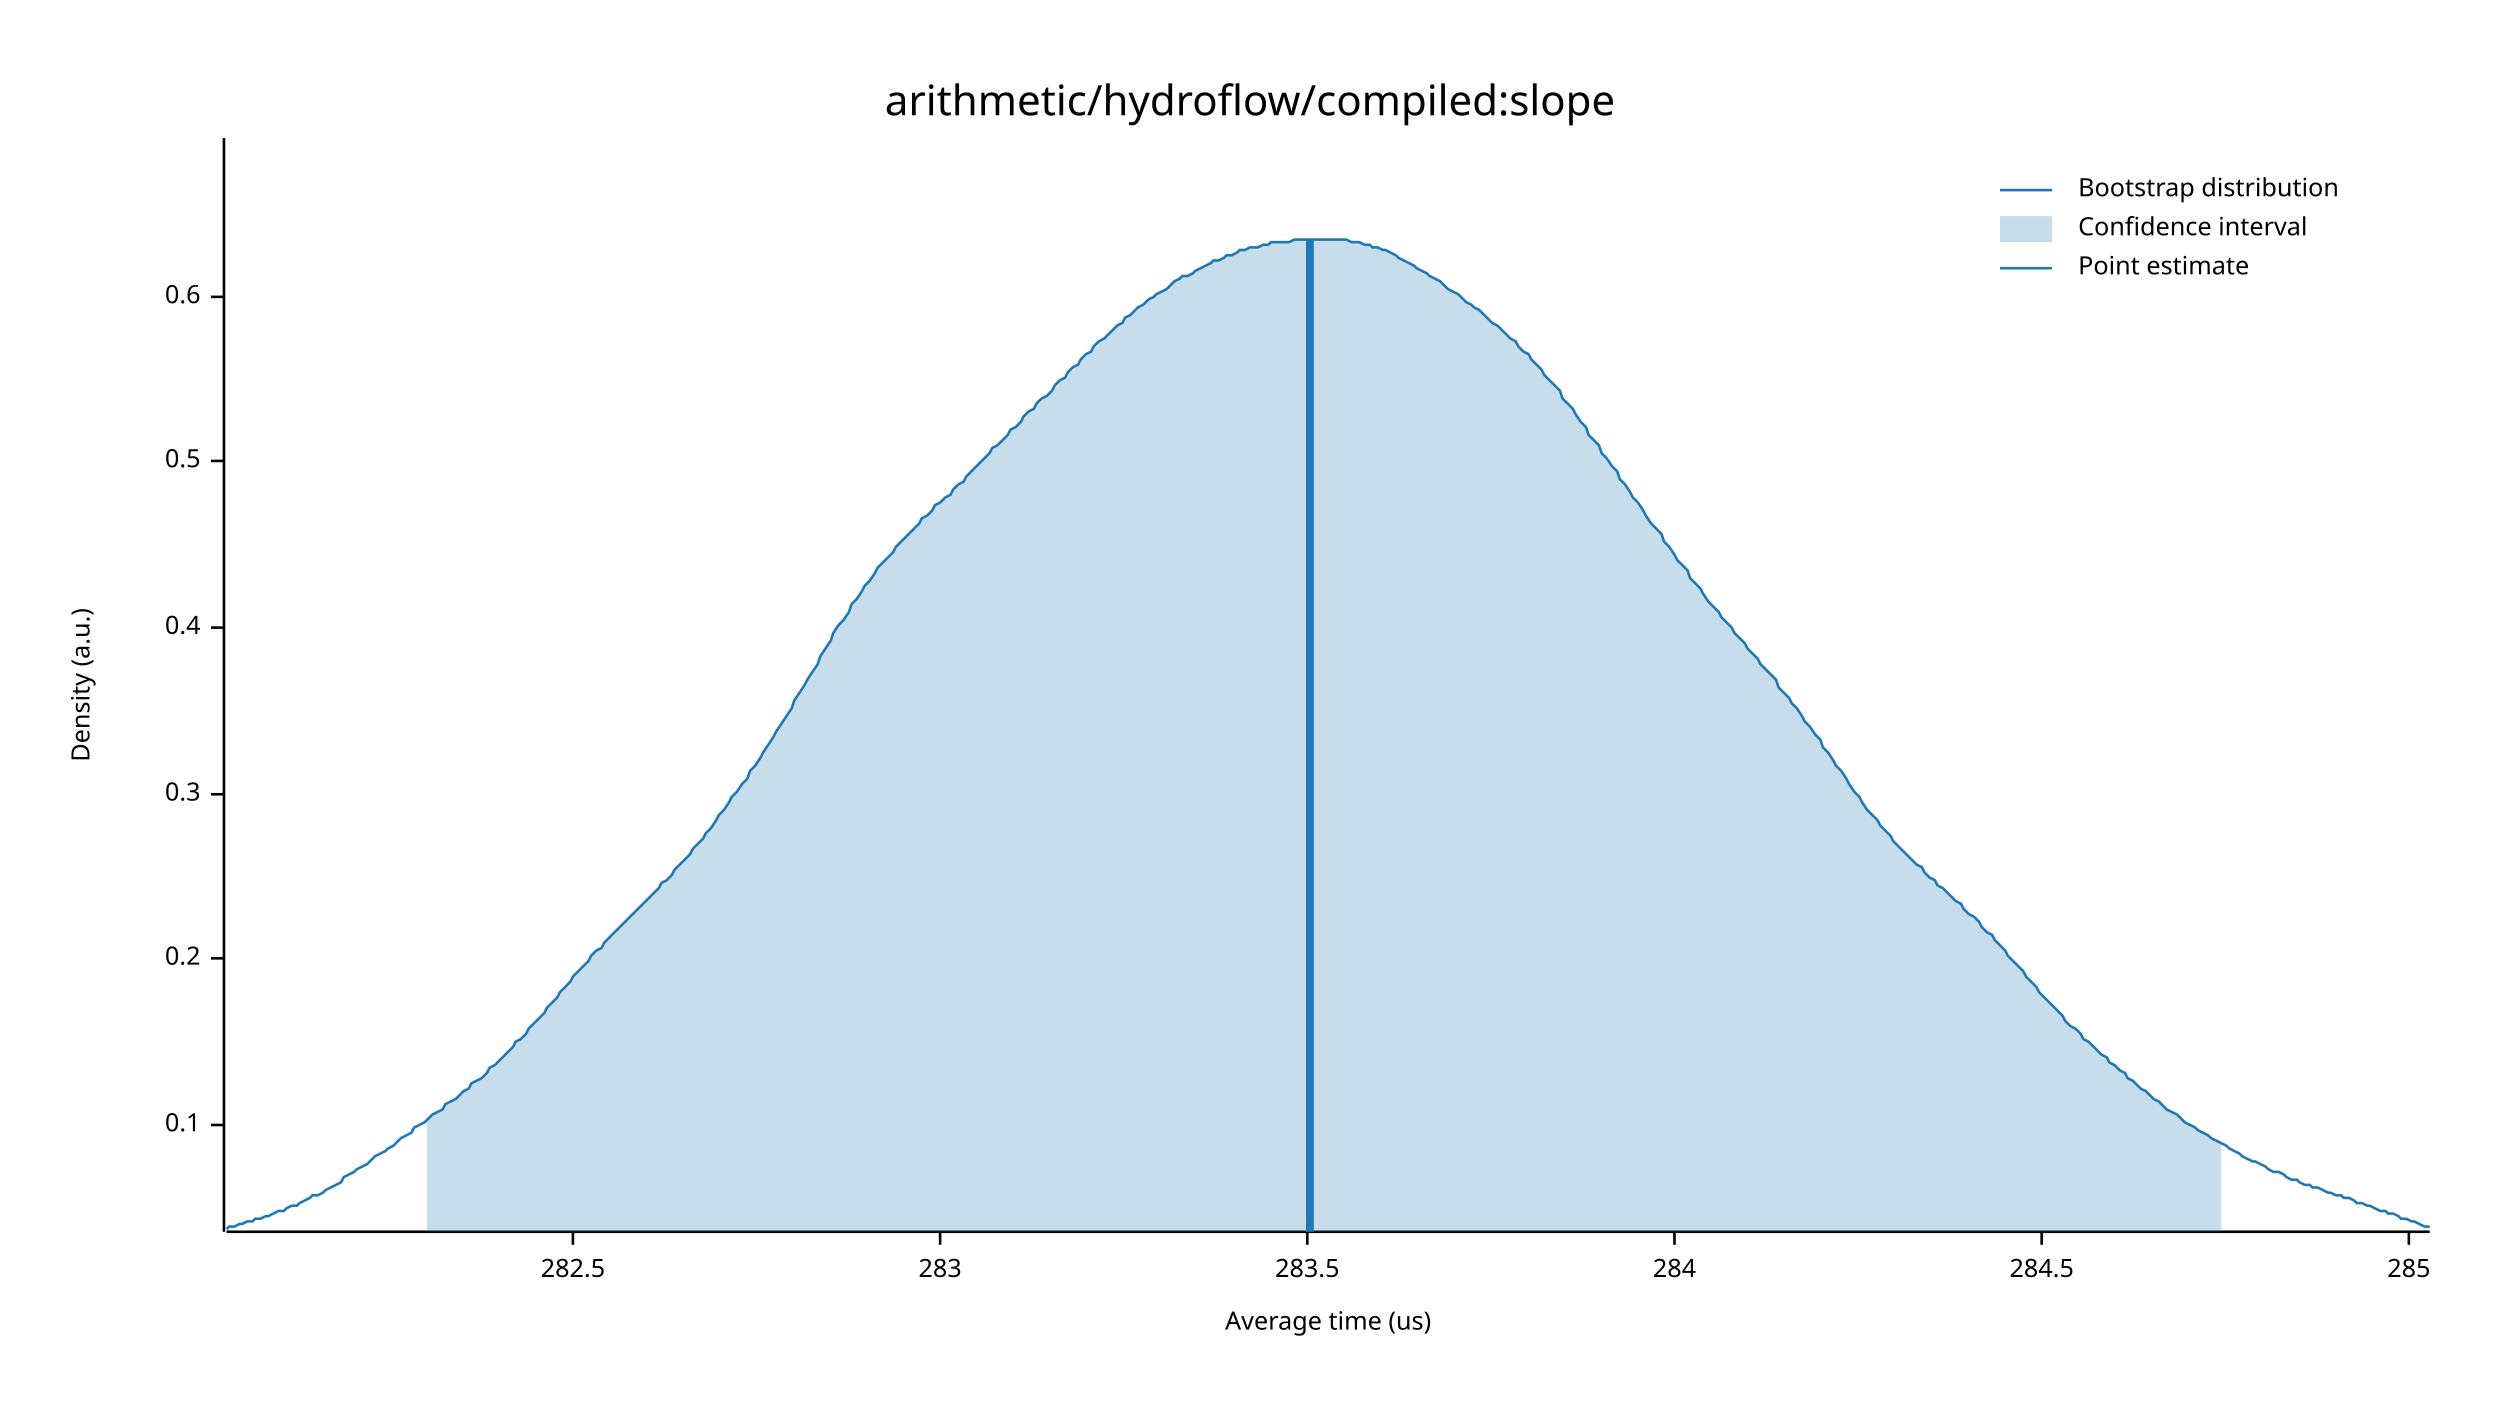
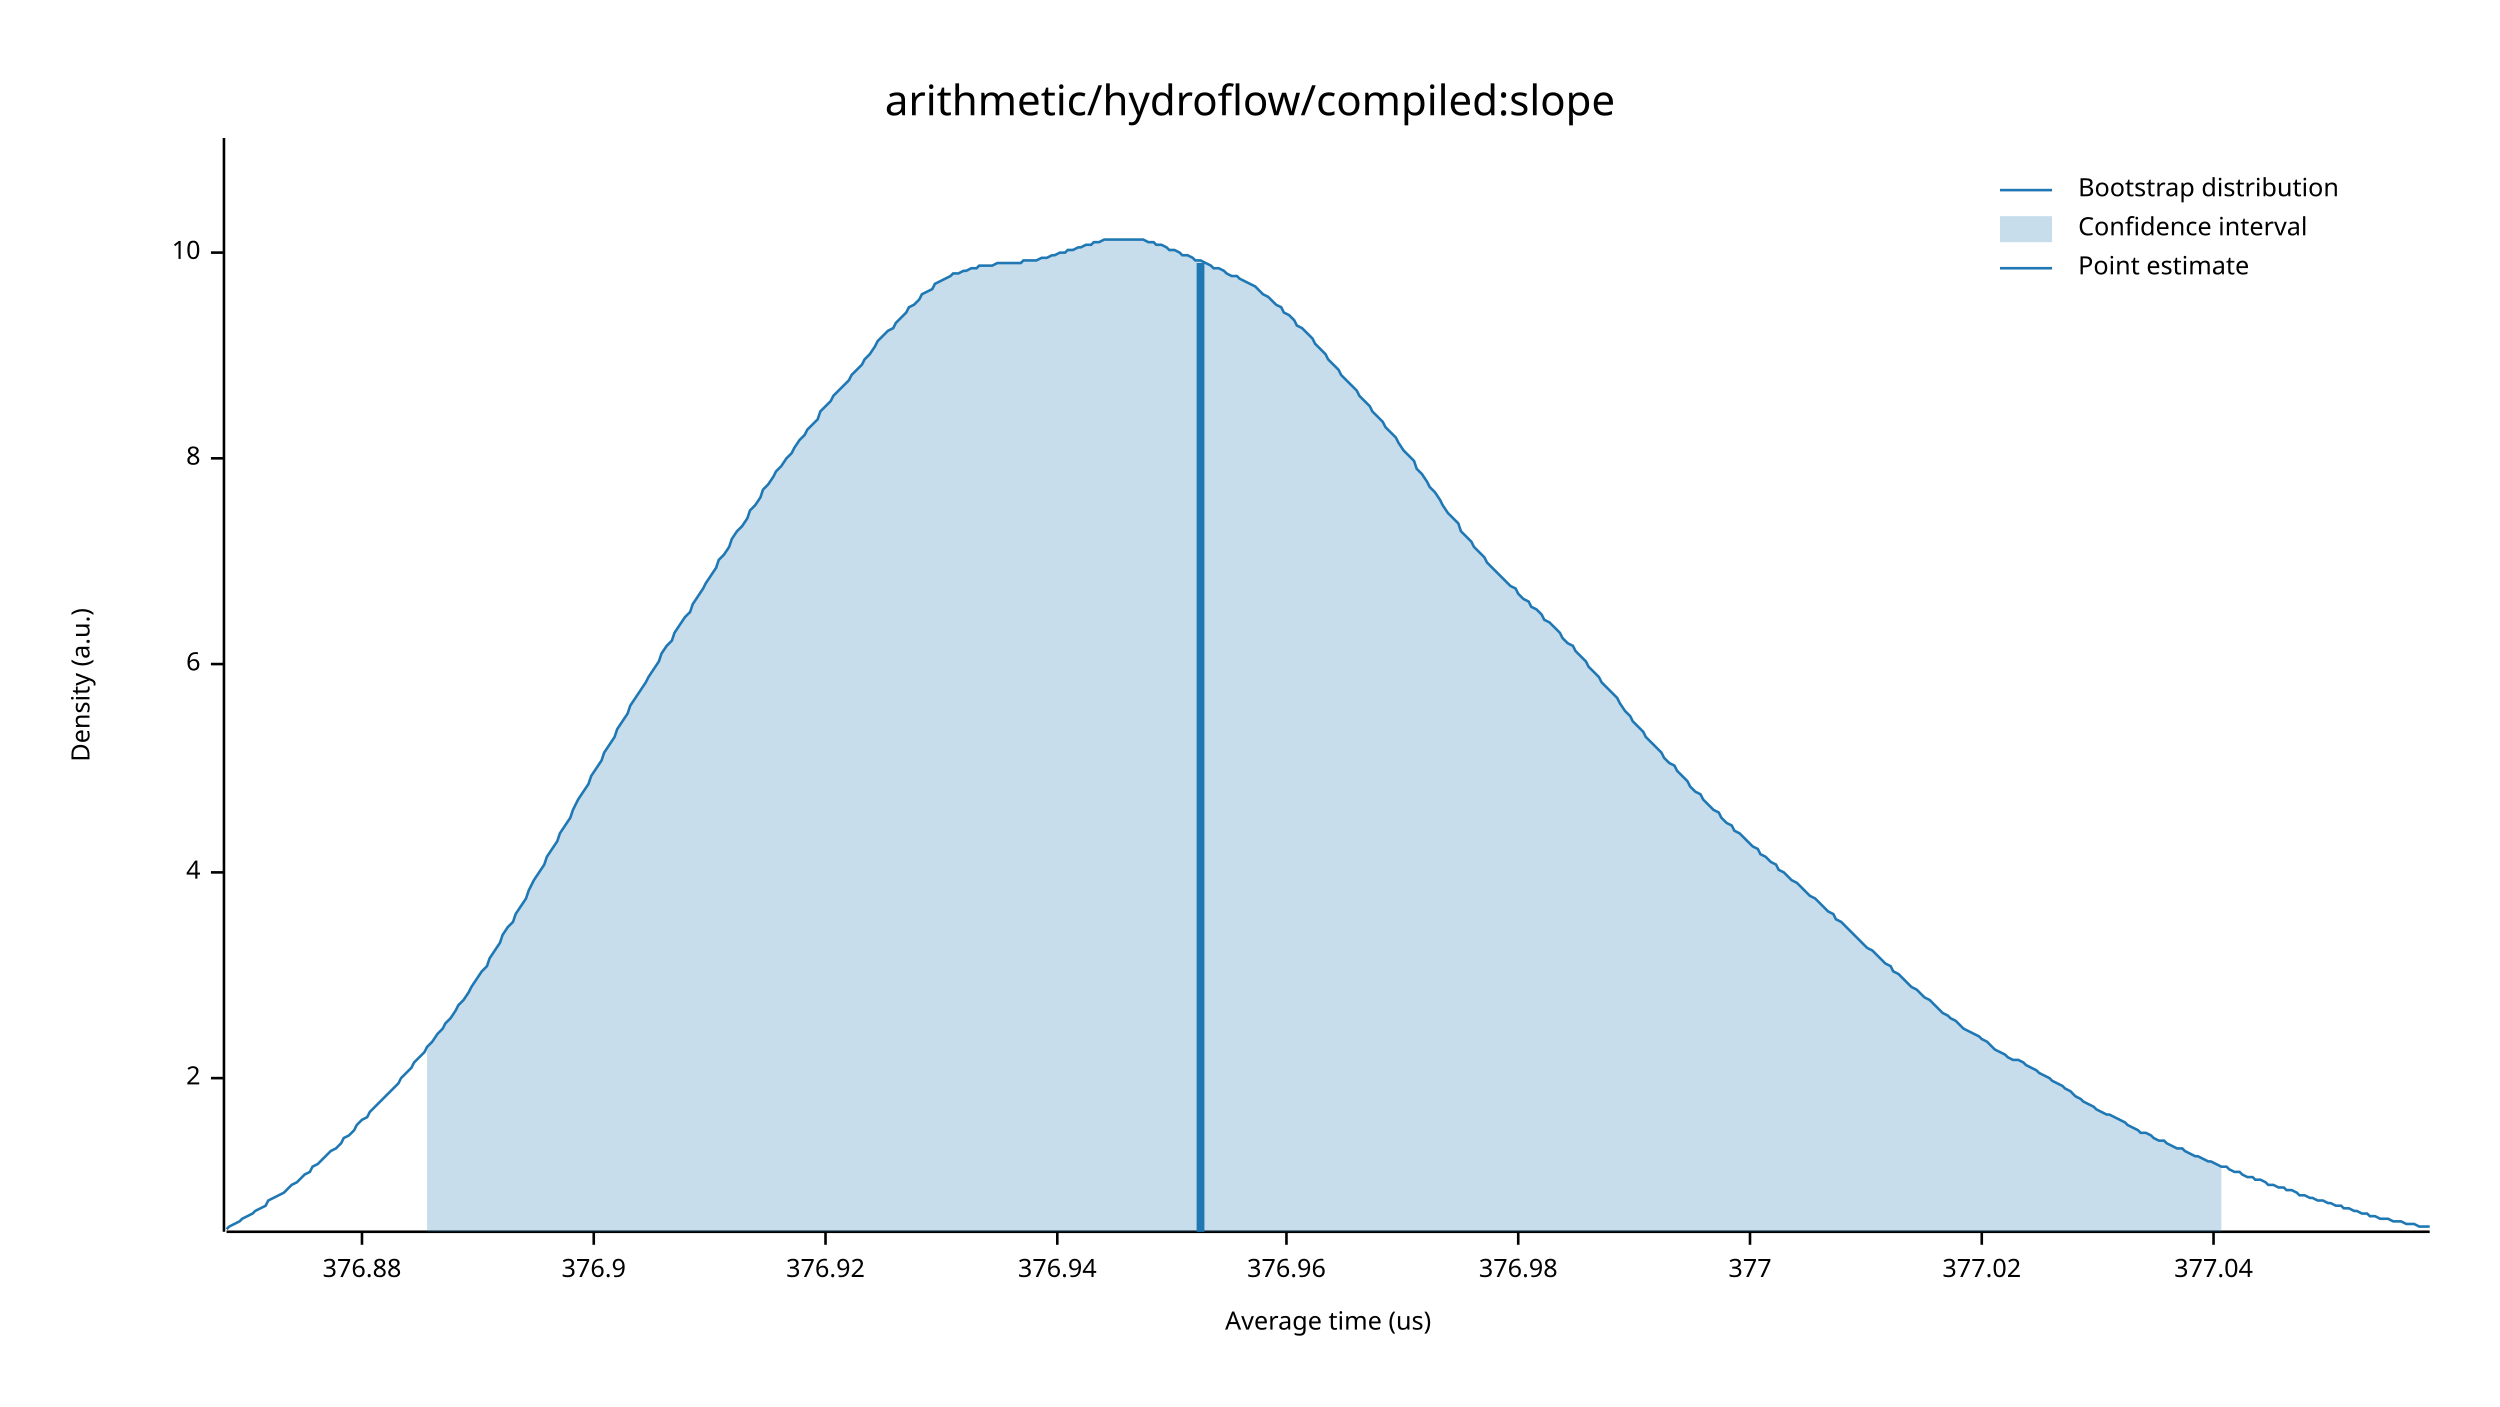
<svg xmlns="http://www.w3.org/2000/svg" width="960" height="540" viewBox="0 0 960 540">
  <text x="480" y="32" dy="0.76em" text-anchor="middle" font-family="sans-serif" font-size="16.129" opacity="1" fill="#000000">
arithmetic/hydroflow/compiled:slope
</text>
  <text x="27" y="263" dy="0.76em" text-anchor="middle" font-family="sans-serif" font-size="9.677" opacity="1" fill="#000000" transform="rotate(270, 27, 263)">
Density (a.u.)
</text>
  <text x="510" y="513" dy="-0.5ex" text-anchor="middle" font-family="sans-serif" font-size="9.677" opacity="1" fill="#000000">
Average time (us)
</text>
  <polyline fill="none" opacity="1" stroke="#000000" stroke-width="1" points="86,53 86,473 " />
-   <text x="77" y="432" dy="0.5ex" text-anchor="end" font-family="sans-serif" font-size="9.677" opacity="1" fill="#000000">
- 0.1
+   <text x="77" y="414" dy="0.5ex" text-anchor="end" font-family="sans-serif" font-size="9.677" opacity="1" fill="#000000">
+ 2
</text>
-   <polyline fill="none" opacity="1" stroke="#000000" stroke-width="1" points="81,432 86,432 " />
-   <text x="77" y="368" dy="0.5ex" text-anchor="end" font-family="sans-serif" font-size="9.677" opacity="1" fill="#000000">
- 0.2
+   <polyline fill="none" opacity="1" stroke="#000000" stroke-width="1" points="81,414 86,414 " />
+   <text x="77" y="335" dy="0.5ex" text-anchor="end" font-family="sans-serif" font-size="9.677" opacity="1" fill="#000000">
+ 4
</text>
-   <polyline fill="none" opacity="1" stroke="#000000" stroke-width="1" points="81,368 86,368 " />
-   <text x="77" y="305" dy="0.5ex" text-anchor="end" font-family="sans-serif" font-size="9.677" opacity="1" fill="#000000">
- 0.3
+   <polyline fill="none" opacity="1" stroke="#000000" stroke-width="1" points="81,335 86,335 " />
+   <text x="77" y="255" dy="0.5ex" text-anchor="end" font-family="sans-serif" font-size="9.677" opacity="1" fill="#000000">
+ 6
</text>
-   <polyline fill="none" opacity="1" stroke="#000000" stroke-width="1" points="81,305 86,305 " />
-   <text x="77" y="241" dy="0.5ex" text-anchor="end" font-family="sans-serif" font-size="9.677" opacity="1" fill="#000000">
- 0.4
+   <polyline fill="none" opacity="1" stroke="#000000" stroke-width="1" points="81,255 86,255 " />
+   <text x="77" y="176" dy="0.5ex" text-anchor="end" font-family="sans-serif" font-size="9.677" opacity="1" fill="#000000">
+ 8
</text>
-   <polyline fill="none" opacity="1" stroke="#000000" stroke-width="1" points="81,241 86,241 " />
-   <text x="77" y="177" dy="0.5ex" text-anchor="end" font-family="sans-serif" font-size="9.677" opacity="1" fill="#000000">
- 0.5
+   <polyline fill="none" opacity="1" stroke="#000000" stroke-width="1" points="81,176 86,176 " />
+   <text x="77" y="97" dy="0.5ex" text-anchor="end" font-family="sans-serif" font-size="9.677" opacity="1" fill="#000000">
+ 10
</text>
-   <polyline fill="none" opacity="1" stroke="#000000" stroke-width="1" points="81,177 86,177 " />
-   <text x="77" y="114" dy="0.5ex" text-anchor="end" font-family="sans-serif" font-size="9.677" opacity="1" fill="#000000">
- 0.6
+   <polyline fill="none" opacity="1" stroke="#000000" stroke-width="1" points="81,97 86,97 " />
+   <polyline fill="none" opacity="1" stroke="#000000" stroke-width="1" points="87,473 933,473 " />
+   <text x="139" y="483" dy="0.76em" text-anchor="middle" font-family="sans-serif" font-size="9.677" opacity="1" fill="#000000">
+ 376.88
</text>
-   <polyline fill="none" opacity="1" stroke="#000000" stroke-width="1" points="81,114 86,114 " />
-   <polyline fill="none" opacity="1" stroke="#000000" stroke-width="1" points="87,473 933,473 " />
-   <text x="220" y="483" dy="0.76em" text-anchor="middle" font-family="sans-serif" font-size="9.677" opacity="1" fill="#000000">
- 282.5
+   <polyline fill="none" opacity="1" stroke="#000000" stroke-width="1" points="139,473 139,478 " />
+   <text x="228" y="483" dy="0.76em" text-anchor="middle" font-family="sans-serif" font-size="9.677" opacity="1" fill="#000000">
+ 376.9
</text>
-   <polyline fill="none" opacity="1" stroke="#000000" stroke-width="1" points="220,473 220,478 " />
-   <text x="361" y="483" dy="0.76em" text-anchor="middle" font-family="sans-serif" font-size="9.677" opacity="1" fill="#000000">
- 283
+   <polyline fill="none" opacity="1" stroke="#000000" stroke-width="1" points="228,473 228,478 " />
+   <text x="317" y="483" dy="0.76em" text-anchor="middle" font-family="sans-serif" font-size="9.677" opacity="1" fill="#000000">
+ 376.92
</text>
-   <polyline fill="none" opacity="1" stroke="#000000" stroke-width="1" points="361,473 361,478 " />
-   <text x="502" y="483" dy="0.76em" text-anchor="middle" font-family="sans-serif" font-size="9.677" opacity="1" fill="#000000">
- 283.5
+   <polyline fill="none" opacity="1" stroke="#000000" stroke-width="1" points="317,473 317,478 " />
+   <text x="406" y="483" dy="0.76em" text-anchor="middle" font-family="sans-serif" font-size="9.677" opacity="1" fill="#000000">
+ 376.94
</text>
-   <polyline fill="none" opacity="1" stroke="#000000" stroke-width="1" points="502,473 502,478 " />
-   <text x="643" y="483" dy="0.76em" text-anchor="middle" font-family="sans-serif" font-size="9.677" opacity="1" fill="#000000">
- 284
+   <polyline fill="none" opacity="1" stroke="#000000" stroke-width="1" points="406,473 406,478 " />
+   <text x="494" y="483" dy="0.76em" text-anchor="middle" font-family="sans-serif" font-size="9.677" opacity="1" fill="#000000">
+ 376.96
</text>
-   <polyline fill="none" opacity="1" stroke="#000000" stroke-width="1" points="643,473 643,478 " />
-   <text x="784" y="483" dy="0.76em" text-anchor="middle" font-family="sans-serif" font-size="9.677" opacity="1" fill="#000000">
- 284.5
+   <polyline fill="none" opacity="1" stroke="#000000" stroke-width="1" points="494,473 494,478 " />
+   <text x="583" y="483" dy="0.76em" text-anchor="middle" font-family="sans-serif" font-size="9.677" opacity="1" fill="#000000">
+ 376.98
</text>
-   <polyline fill="none" opacity="1" stroke="#000000" stroke-width="1" points="784,473 784,478 " />
-   <text x="925" y="483" dy="0.76em" text-anchor="middle" font-family="sans-serif" font-size="9.677" opacity="1" fill="#000000">
- 285
+   <polyline fill="none" opacity="1" stroke="#000000" stroke-width="1" points="583,473 583,478 " />
+   <text x="672" y="483" dy="0.76em" text-anchor="middle" font-family="sans-serif" font-size="9.677" opacity="1" fill="#000000">
+ 377
</text>
-   <polyline fill="none" opacity="1" stroke="#000000" stroke-width="1" points="925,473 925,478 " />
-   <polyline fill="none" opacity="1" stroke="#1F78B4" stroke-width="1" points="87,472 88,471 90,471 92,470 93,470 95,469 97,469 98,468 100,468 102,467 103,467 105,466 107,465 109,465 110,464 112,463 114,463 115,462 117,461 119,460 120,459 122,459 124,458 125,457 127,456 129,455 131,454 132,452 134,451 136,450 137,449 139,448 141,447 142,446 144,444 146,443 148,442 149,441 151,440 153,438 154,437 156,436 158,435 159,433 161,432 163,431 164,430 166,428 168,427 170,426 171,424 173,423 175,422 176,421 178,419 180,418 181,416 183,415 185,414 187,412 188,410 190,409 192,407 193,406 195,404 197,402 198,400 200,399 202,397 203,395 205,393 207,391 209,389 210,387 212,385 214,383 215,381 217,379 219,377 220,375 222,373 224,371 226,369 227,367 229,365 231,364 232,362 234,360 236,358 237,357 239,355 241,353 242,352 244,350 246,348 248,346 249,345 251,343 253,341 254,339 256,338 258,336 259,334 261,332 263,330 265,328 266,326 268,324 270,322 271,320 273,318 275,315 276,313 278,311 280,308 281,306 283,304 285,301 287,299 288,296 290,294 292,291 293,289 295,286 297,283 298,281 300,278 302,275 304,272 305,269 307,266 309,263 310,261 312,258 314,255 315,252 317,249 319,246 320,243 322,240 324,238 326,235 327,232 329,230 331,227 332,225 334,223 336,220 337,218 339,216 341,214 343,212 344,210 346,208 348,206 349,205 351,203 353,201 354,199 356,198 358,196 359,194 361,193 363,191 365,190 366,188 368,186 370,185 371,183 373,181 375,179 376,178 378,176 380,174 381,172 383,171 385,169 387,167 388,165 390,164 392,162 393,160 395,158 397,157 398,155 400,153 402,152 404,150 405,148 407,146 409,145 410,143 412,141 414,140 415,138 417,136 419,135 420,133 422,131 424,130 426,128 427,127 429,125 431,124 432,122 434,121 436,119 437,118 439,117 441,115 443,114 444,113 446,112 448,111 449,110 451,108 453,107 454,106 456,106 458,105 459,104 461,103 463,102 465,101 466,100 468,100 470,99 471,98 473,98 475,97 476,96 478,96 480,95 482,95 483,95 485,94 487,94 488,93 490,93 492,93 493,93 495,93 497,92 498,92 500,92 502,92 504,92 505,92 507,92 509,92 510,92 512,92 514,92 515,92 517,92 519,93 521,93 522,93 524,94 526,94 527,95 529,95 531,96 532,96 534,97 536,98 537,99 539,100 541,101 543,102 544,103 546,104 548,105 549,106 551,107 553,108 554,109 556,111 558,112 560,113 561,114 563,116 565,117 566,118 568,119 570,121 571,122 573,124 575,125 576,126 578,128 580,130 582,131 583,133 585,135 587,136 588,138 590,140 592,142 593,144 595,146 597,148 599,150 600,153 602,155 604,157 605,159 607,162 609,164 610,167 612,169 614,171 615,174 617,176 619,179 621,181 622,184 624,186 626,189 627,191 629,193 631,196 632,198 634,201 636,203 638,205 639,208 641,210 643,213 644,215 646,217 648,219 649,222 651,224 653,226 654,228 656,231 658,233 660,235 661,237 663,239 665,241 666,243 668,245 670,247 671,249 673,251 675,253 676,255 678,257 680,259 682,261 683,264 685,266 687,268 688,270 690,272 692,275 693,277 695,279 697,282 699,284 700,287 702,289 704,292 705,294 707,296 709,299 710,301 712,304 714,306 715,308 717,311 719,313 721,315 722,317 724,319 726,321 727,323 729,325 731,327 732,328 734,330 736,332 738,333 739,335 741,337 743,338 744,340 746,341 748,343 749,344 751,346 753,347 754,349 756,351 758,352 760,354 761,356 763,358 765,359 766,361 768,363 770,365 771,367 773,369 775,371 777,373 778,375 780,377 782,379 783,381 785,383 787,385 788,386 790,388 792,390 793,392 795,394 797,395 799,397 800,399 802,400 804,402 805,403 807,405 809,406 810,408 812,409 814,411 816,412 817,414 819,415 821,417 822,418 824,419 826,421 827,422 829,423 831,425 832,426 834,427 836,428 838,430 839,431 841,432 843,433 844,434 846,435 848,436 849,437 851,438 853,439 855,440 856,441 858,442 860,443 861,444 863,445 865,446 866,446 868,447 870,448 871,449 873,450 875,450 877,451 878,452 880,453 882,453 883,454 885,455 887,455 888,456 890,456 892,457 894,458 895,458 897,459 899,459 900,460 902,460 904,461 905,462 907,462 909,463 910,463 912,464 914,465 916,465 917,466 919,466 921,467 922,468 924,468 926,469 927,469 929,470 931,471 933,471 " />
-   <polygon opacity="0.25" fill="#1F78B4" points="164,430 166,428 168,427 170,426 171,424 173,423 175,422 176,421 178,419 180,418 181,416 183,415 185,414 187,412 188,410 190,409 192,407 193,406 195,404 197,402 198,400 200,399 202,397 203,395 205,393 207,391 209,389 210,387 212,385 214,383 215,381 217,379 219,377 220,375 222,373 224,371 226,369 227,367 229,365 231,364 232,362 234,360 236,358 237,357 239,355 241,353 242,352 244,350 246,348 248,346 249,345 251,343 253,341 254,339 256,338 258,336 259,334 261,332 263,330 265,328 266,326 268,324 270,322 271,320 273,318 275,315 276,313 278,311 280,308 281,306 283,304 285,301 287,299 288,296 290,294 292,291 293,289 295,286 297,283 298,281 300,278 302,275 304,272 305,269 307,266 309,263 310,261 312,258 314,255 315,252 317,249 319,246 320,243 322,240 324,238 326,235 327,232 329,230 331,227 332,225 334,223 336,220 337,218 339,216 341,214 343,212 344,210 346,208 348,206 349,205 351,203 353,201 354,199 356,198 358,196 359,194 361,193 363,191 365,190 366,188 368,186 370,185 371,183 373,181 375,179 376,178 378,176 380,174 381,172 383,171 385,169 387,167 388,165 390,164 392,162 393,160 395,158 397,157 398,155 400,153 402,152 404,150 405,148 407,146 409,145 410,143 412,141 414,140 415,138 417,136 419,135 420,133 422,131 424,130 426,128 427,127 429,125 431,124 432,122 434,121 436,119 437,118 439,117 441,115 443,114 444,113 446,112 448,111 449,110 451,108 453,107 454,106 456,106 458,105 459,104 461,103 463,102 465,101 466,100 468,100 470,99 471,98 473,98 475,97 476,96 478,96 480,95 482,95 483,95 485,94 487,94 488,93 490,93 492,93 493,93 495,93 497,92 498,92 500,92 502,92 504,92 505,92 507,92 509,92 510,92 512,92 514,92 515,92 517,92 519,93 521,93 522,93 524,94 526,94 527,95 529,95 531,96 532,96 534,97 536,98 537,99 539,100 541,101 543,102 544,103 546,104 548,105 549,106 551,107 553,108 554,109 556,111 558,112 560,113 561,114 563,116 565,117 566,118 568,119 570,121 571,122 573,124 575,125 576,126 578,128 580,130 582,131 583,133 585,135 587,136 588,138 590,140 592,142 593,144 595,146 597,148 599,150 600,153 602,155 604,157 605,159 607,162 609,164 610,167 612,169 614,171 615,174 617,176 619,179 621,181 622,184 624,186 626,189 627,191 629,193 631,196 632,198 634,201 636,203 638,205 639,208 641,210 643,213 644,215 646,217 648,219 649,222 651,224 653,226 654,228 656,231 658,233 660,235 661,237 663,239 665,241 666,243 668,245 670,247 671,249 673,251 675,253 676,255 678,257 680,259 682,261 683,264 685,266 687,268 688,270 690,272 692,275 693,277 695,279 697,282 699,284 700,287 702,289 704,292 705,294 707,296 709,299 710,301 712,304 714,306 715,308 717,311 719,313 721,315 722,317 724,319 726,321 727,323 729,325 731,327 732,328 734,330 736,332 738,333 739,335 741,337 743,338 744,340 746,341 748,343 749,344 751,346 753,347 754,349 756,351 758,352 760,354 761,356 763,358 765,359 766,361 768,363 770,365 771,367 773,369 775,371 777,373 778,375 780,377 782,379 783,381 785,383 787,385 788,386 790,388 792,390 793,392 795,394 797,395 799,397 800,399 802,400 804,402 805,403 807,405 809,406 810,408 812,409 814,411 816,412 817,414 819,415 821,417 822,418 824,419 826,421 827,422 829,423 831,425 832,426 834,427 836,428 838,430 839,431 841,432 843,433 844,434 846,435 848,436 849,437 851,438 853,439 853,473 164,473 " />
-   <polyline fill="none" opacity="1" stroke="#1F78B4" stroke-width="3" points="503,473 503,92 " />
+   <polyline fill="none" opacity="1" stroke="#000000" stroke-width="1" points="672,473 672,478 " />
+   <text x="761" y="483" dy="0.76em" text-anchor="middle" font-family="sans-serif" font-size="9.677" opacity="1" fill="#000000">
+ 377.02
+ </text>
+   <polyline fill="none" opacity="1" stroke="#000000" stroke-width="1" points="761,473 761,478 " />
+   <text x="850" y="483" dy="0.76em" text-anchor="middle" font-family="sans-serif" font-size="9.677" opacity="1" fill="#000000">
+ 377.04
+ </text>
+   <polyline fill="none" opacity="1" stroke="#000000" stroke-width="1" points="850,473 850,478 " />
+   <polyline fill="none" opacity="1" stroke="#1F78B4" stroke-width="1" points="87,472 88,471 90,470 92,469 93,468 95,467 97,466 98,465 100,464 102,463 103,461 105,460 107,459 109,458 110,457 112,455 114,454 115,453 117,451 119,450 120,448 122,447 124,445 125,444 127,442 129,441 131,439 132,437 134,436 136,434 137,432 139,430 141,429 142,427 144,425 146,423 148,421 149,420 151,418 153,416 154,414 156,412 158,410 159,408 161,406 163,404 164,402 166,400 168,397 170,395 171,393 173,391 175,388 176,386 178,384 180,381 181,379 183,376 185,373 187,371 188,368 190,365 192,362 193,359 195,356 197,354 198,351 200,348 202,345 203,342 205,338 207,335 209,332 210,329 212,326 214,323 215,320 217,317 219,314 220,311 222,307 224,304 226,301 227,298 229,295 231,292 232,289 234,286 236,283 237,280 239,277 241,274 242,271 244,268 246,265 248,262 249,260 251,257 253,254 254,251 256,248 258,246 259,243 261,240 263,237 265,235 266,232 268,229 270,226 271,224 273,221 275,218 276,215 278,213 280,210 281,207 283,204 285,202 287,199 288,196 290,194 292,191 293,188 295,186 297,183 298,181 300,179 302,176 304,174 305,172 307,169 309,167 310,165 312,163 314,161 315,158 317,156 319,154 320,152 322,150 324,148 326,146 327,144 329,142 331,140 332,138 334,136 336,133 337,131 339,129 341,127 343,126 344,124 346,122 348,120 349,118 351,117 353,115 354,113 356,112 358,111 359,109 361,108 363,107 365,106 366,105 368,105 370,104 371,104 373,103 375,103 376,102 378,102 380,102 381,102 383,101 385,101 387,101 388,101 390,101 392,101 393,100 395,100 397,100 398,100 400,99 402,99 404,98 405,98 407,97 409,97 410,96 412,96 414,95 415,95 417,94 419,94 420,93 422,93 424,92 426,92 427,92 429,92 431,92 432,92 434,92 436,92 437,92 439,92 441,93 443,93 444,94 446,94 448,95 449,96 451,96 453,97 454,98 456,98 458,99 459,100 461,100 463,101 465,102 466,103 468,103 470,104 471,105 473,106 475,106 476,107 478,108 480,109 482,110 483,111 485,113 487,114 488,115 490,117 492,118 493,120 495,121 497,123 498,125 500,126 502,128 504,130 505,132 507,134 509,136 510,138 512,140 514,142 515,144 517,146 519,148 521,150 522,152 524,154 526,156 527,158 529,160 531,162 532,164 534,166 536,168 537,170 539,173 541,175 543,177 544,180 546,182 548,185 549,187 551,189 553,192 554,194 556,197 558,199 560,201 561,204 563,206 565,208 566,210 568,212 570,214 571,216 573,218 575,220 576,221 578,223 580,225 582,226 583,228 585,230 587,231 588,233 590,234 592,236 593,238 595,239 597,241 599,243 600,245 602,247 604,248 605,250 607,252 609,254 610,256 612,258 614,260 615,262 617,264 619,266 621,268 622,270 624,273 626,275 627,277 629,279 631,281 632,283 634,285 636,287 638,289 639,291 641,293 643,294 644,296 646,298 648,300 649,302 651,304 653,305 654,307 656,309 658,311 660,312 661,314 663,316 665,317 666,319 668,320 670,322 671,323 673,325 675,326 676,328 678,329 680,331 682,332 683,334 685,335 687,337 688,338 690,339 692,341 693,342 695,344 697,345 699,347 700,348 702,350 704,351 705,353 707,354 709,356 710,357 712,359 714,361 715,362 717,364 719,365 721,367 722,368 724,370 726,371 727,373 729,374 731,376 732,377 734,379 736,380 738,382 739,383 741,384 743,386 744,387 746,389 748,390 749,391 751,392 753,394 754,395 756,396 758,397 760,398 761,399 763,400 765,402 766,403 768,404 770,405 771,406 773,407 775,407 777,408 778,409 780,410 782,411 783,412 785,413 787,414 788,415 790,416 792,417 793,418 795,419 797,421 799,422 800,423 802,424 804,425 805,426 807,427 809,428 810,428 812,429 814,430 816,431 817,432 819,433 821,434 822,435 824,435 826,436 827,437 829,438 831,438 832,439 834,440 836,441 838,441 839,442 841,443 843,444 844,444 846,445 848,446 849,446 851,447 853,448 855,448 856,449 858,450 860,450 861,451 863,452 865,452 866,453 868,453 870,454 871,455 873,455 875,456 877,456 878,457 880,457 882,458 883,459 885,459 887,460 888,460 890,461 892,461 894,462 895,462 897,463 899,463 900,464 902,464 904,465 905,465 907,466 909,466 910,467 912,467 914,468 916,468 917,468 919,469 921,469 922,469 924,470 926,470 927,470 929,471 931,471 933,471 " />
+   <polygon opacity="0.25" fill="#1F78B4" points="164,402 166,400 168,397 170,395 171,393 173,391 175,388 176,386 178,384 180,381 181,379 183,376 185,373 187,371 188,368 190,365 192,362 193,359 195,356 197,354 198,351 200,348 202,345 203,342 205,338 207,335 209,332 210,329 212,326 214,323 215,320 217,317 219,314 220,311 222,307 224,304 226,301 227,298 229,295 231,292 232,289 234,286 236,283 237,280 239,277 241,274 242,271 244,268 246,265 248,262 249,260 251,257 253,254 254,251 256,248 258,246 259,243 261,240 263,237 265,235 266,232 268,229 270,226 271,224 273,221 275,218 276,215 278,213 280,210 281,207 283,204 285,202 287,199 288,196 290,194 292,191 293,188 295,186 297,183 298,181 300,179 302,176 304,174 305,172 307,169 309,167 310,165 312,163 314,161 315,158 317,156 319,154 320,152 322,150 324,148 326,146 327,144 329,142 331,140 332,138 334,136 336,133 337,131 339,129 341,127 343,126 344,124 346,122 348,120 349,118 351,117 353,115 354,113 356,112 358,111 359,109 361,108 363,107 365,106 366,105 368,105 370,104 371,104 373,103 375,103 376,102 378,102 380,102 381,102 383,101 385,101 387,101 388,101 390,101 392,101 393,100 395,100 397,100 398,100 400,99 402,99 404,98 405,98 407,97 409,97 410,96 412,96 414,95 415,95 417,94 419,94 420,93 422,93 424,92 426,92 427,92 429,92 431,92 432,92 434,92 436,92 437,92 439,92 441,93 443,93 444,94 446,94 448,95 449,96 451,96 453,97 454,98 456,98 458,99 459,100 461,100 463,101 465,102 466,103 468,103 470,104 471,105 473,106 475,106 476,107 478,108 480,109 482,110 483,111 485,113 487,114 488,115 490,117 492,118 493,120 495,121 497,123 498,125 500,126 502,128 504,130 505,132 507,134 509,136 510,138 512,140 514,142 515,144 517,146 519,148 521,150 522,152 524,154 526,156 527,158 529,160 531,162 532,164 534,166 536,168 537,170 539,173 541,175 543,177 544,180 546,182 548,185 549,187 551,189 553,192 554,194 556,197 558,199 560,201 561,204 563,206 565,208 566,210 568,212 570,214 571,216 573,218 575,220 576,221 578,223 580,225 582,226 583,228 585,230 587,231 588,233 590,234 592,236 593,238 595,239 597,241 599,243 600,245 602,247 604,248 605,250 607,252 609,254 610,256 612,258 614,260 615,262 617,264 619,266 621,268 622,270 624,273 626,275 627,277 629,279 631,281 632,283 634,285 636,287 638,289 639,291 641,293 643,294 644,296 646,298 648,300 649,302 651,304 653,305 654,307 656,309 658,311 660,312 661,314 663,316 665,317 666,319 668,320 670,322 671,323 673,325 675,326 676,328 678,329 680,331 682,332 683,334 685,335 687,337 688,338 690,339 692,341 693,342 695,344 697,345 699,347 700,348 702,350 704,351 705,353 707,354 709,356 710,357 712,359 714,361 715,362 717,364 719,365 721,367 722,368 724,370 726,371 727,373 729,374 731,376 732,377 734,379 736,380 738,382 739,383 741,384 743,386 744,387 746,389 748,390 749,391 751,392 753,394 754,395 756,396 758,397 760,398 761,399 763,400 765,402 766,403 768,404 770,405 771,406 773,407 775,407 777,408 778,409 780,410 782,411 783,412 785,413 787,414 788,415 790,416 792,417 793,418 795,419 797,421 799,422 800,423 802,424 804,425 805,426 807,427 809,428 810,428 812,429 814,430 816,431 817,432 819,433 821,434 822,435 824,435 826,436 827,437 829,438 831,438 832,439 834,440 836,441 838,441 839,442 841,443 843,444 844,444 846,445 848,446 849,446 851,447 853,448 853,473 164,473 " />
+   <polyline fill="none" opacity="1" stroke="#1F78B4" stroke-width="3" points="461,473 461,101 " />
  <text x="798" y="68" dy="0.76em" text-anchor="start" font-family="sans-serif" font-size="9.677" opacity="1" fill="#000000">
Bootstrap distribution
</text>
  <text x="798" y="83" dy="0.76em" text-anchor="start" font-family="sans-serif" font-size="9.677" opacity="1" fill="#000000">
Confidence interval
</text>
  <text x="798" y="98" dy="0.76em" text-anchor="start" font-family="sans-serif" font-size="9.677" opacity="1" fill="#000000">
Point estimate
</text>
  <polyline fill="none" opacity="1" stroke="#1F78B4" stroke-width="1" points="768,73 788,73 " />
  <rect x="768" y="83" width="20" height="10" opacity="0.25" fill="#1F78B4" stroke="none" />
  <polyline fill="none" opacity="1" stroke="#1F78B4" stroke-width="1" points="768,103 788,103 " />
</svg>
